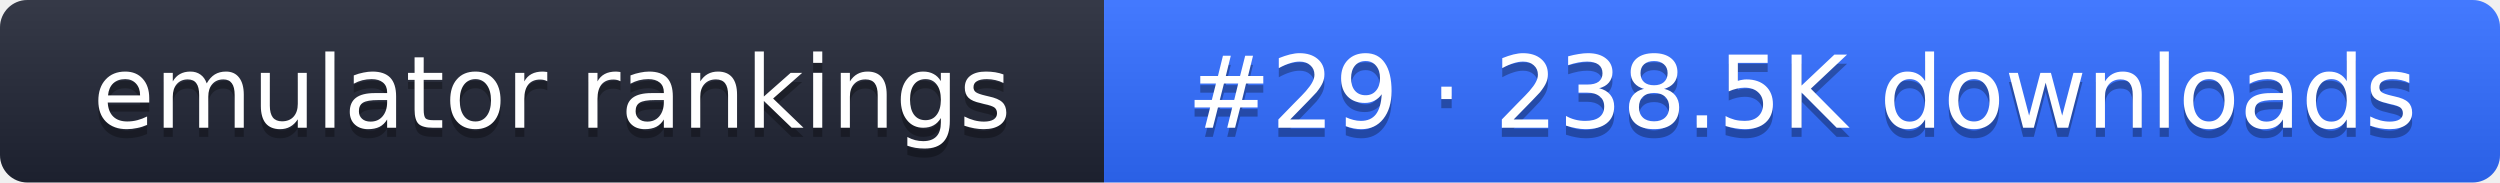
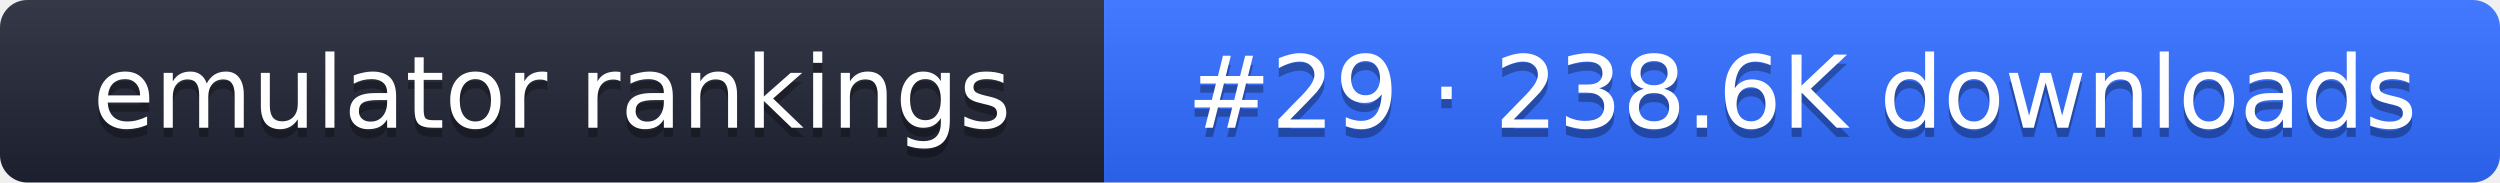
- <svg xmlns="http://www.w3.org/2000/svg" width="274" height="20" role="img" aria-label="emulator rankings: #29 · 238.5K downloads">
+ <svg xmlns="http://www.w3.org/2000/svg" width="274" height="20" role="img" aria-label="emulator rankings: #29 · 238.6K downloads">
  <linearGradient id="g" x2="0" y2="100%">
    <stop offset="0" stop-color="#fff" stop-opacity=".1" />
    <stop offset="1" stop-opacity=".1" />
  </linearGradient>
  <clipPath id="r">
    <rect width="274" height="20" rx="3" fill="#fff" />
  </clipPath>
  <g clip-path="url(#r)">
    <rect width="121" height="20" fill="#1f2433" />
    <rect x="121" width="153" height="20" fill="#2f6bff" />
    <rect width="274" height="20" fill="url(#g)" />
  </g>
  <g fill="#fff" text-anchor="middle" font-family="Verdana,DejaVu Sans,sans-serif" font-size="11">
    <text x="60.5" y="15" fill="#010101" fill-opacity=".3">emulator rankings</text>
    <text x="60.5" y="14">emulator rankings</text>
-     <text x="197.5" y="15" fill="#010101" fill-opacity=".3">#29 · 238.5K downloads</text>
-     <text x="197.5" y="14">#29 · 238.5K downloads</text>
+     <text x="197.5" y="15" fill="#010101" fill-opacity=".3">#29 · 238.6K downloads</text>
+     <text x="197.5" y="14">#29 · 238.6K downloads</text>
  </g>
</svg>
